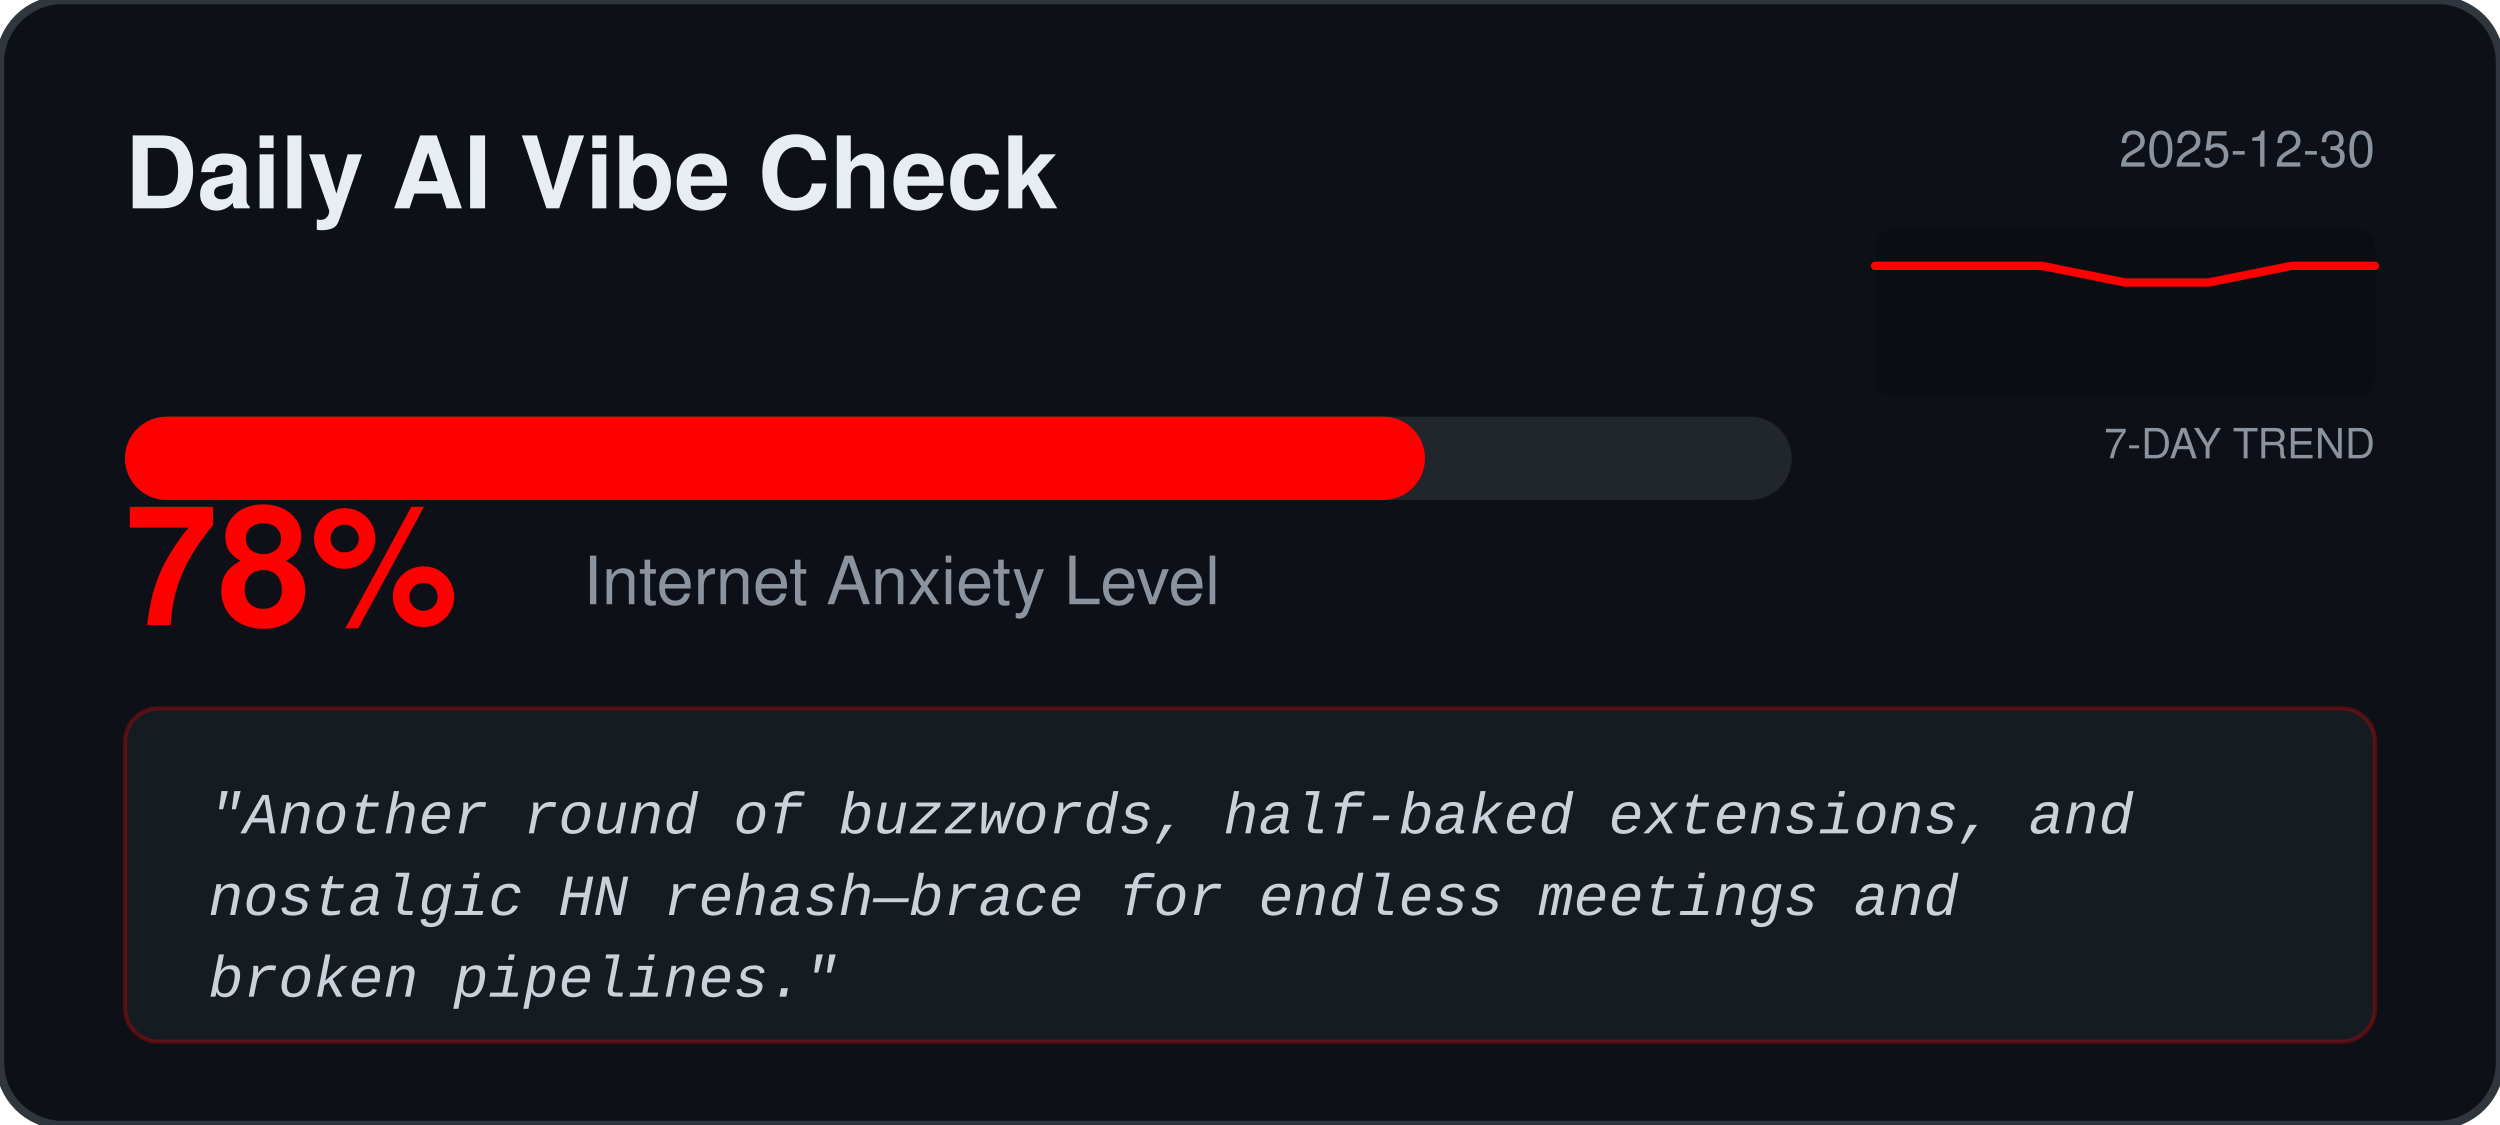
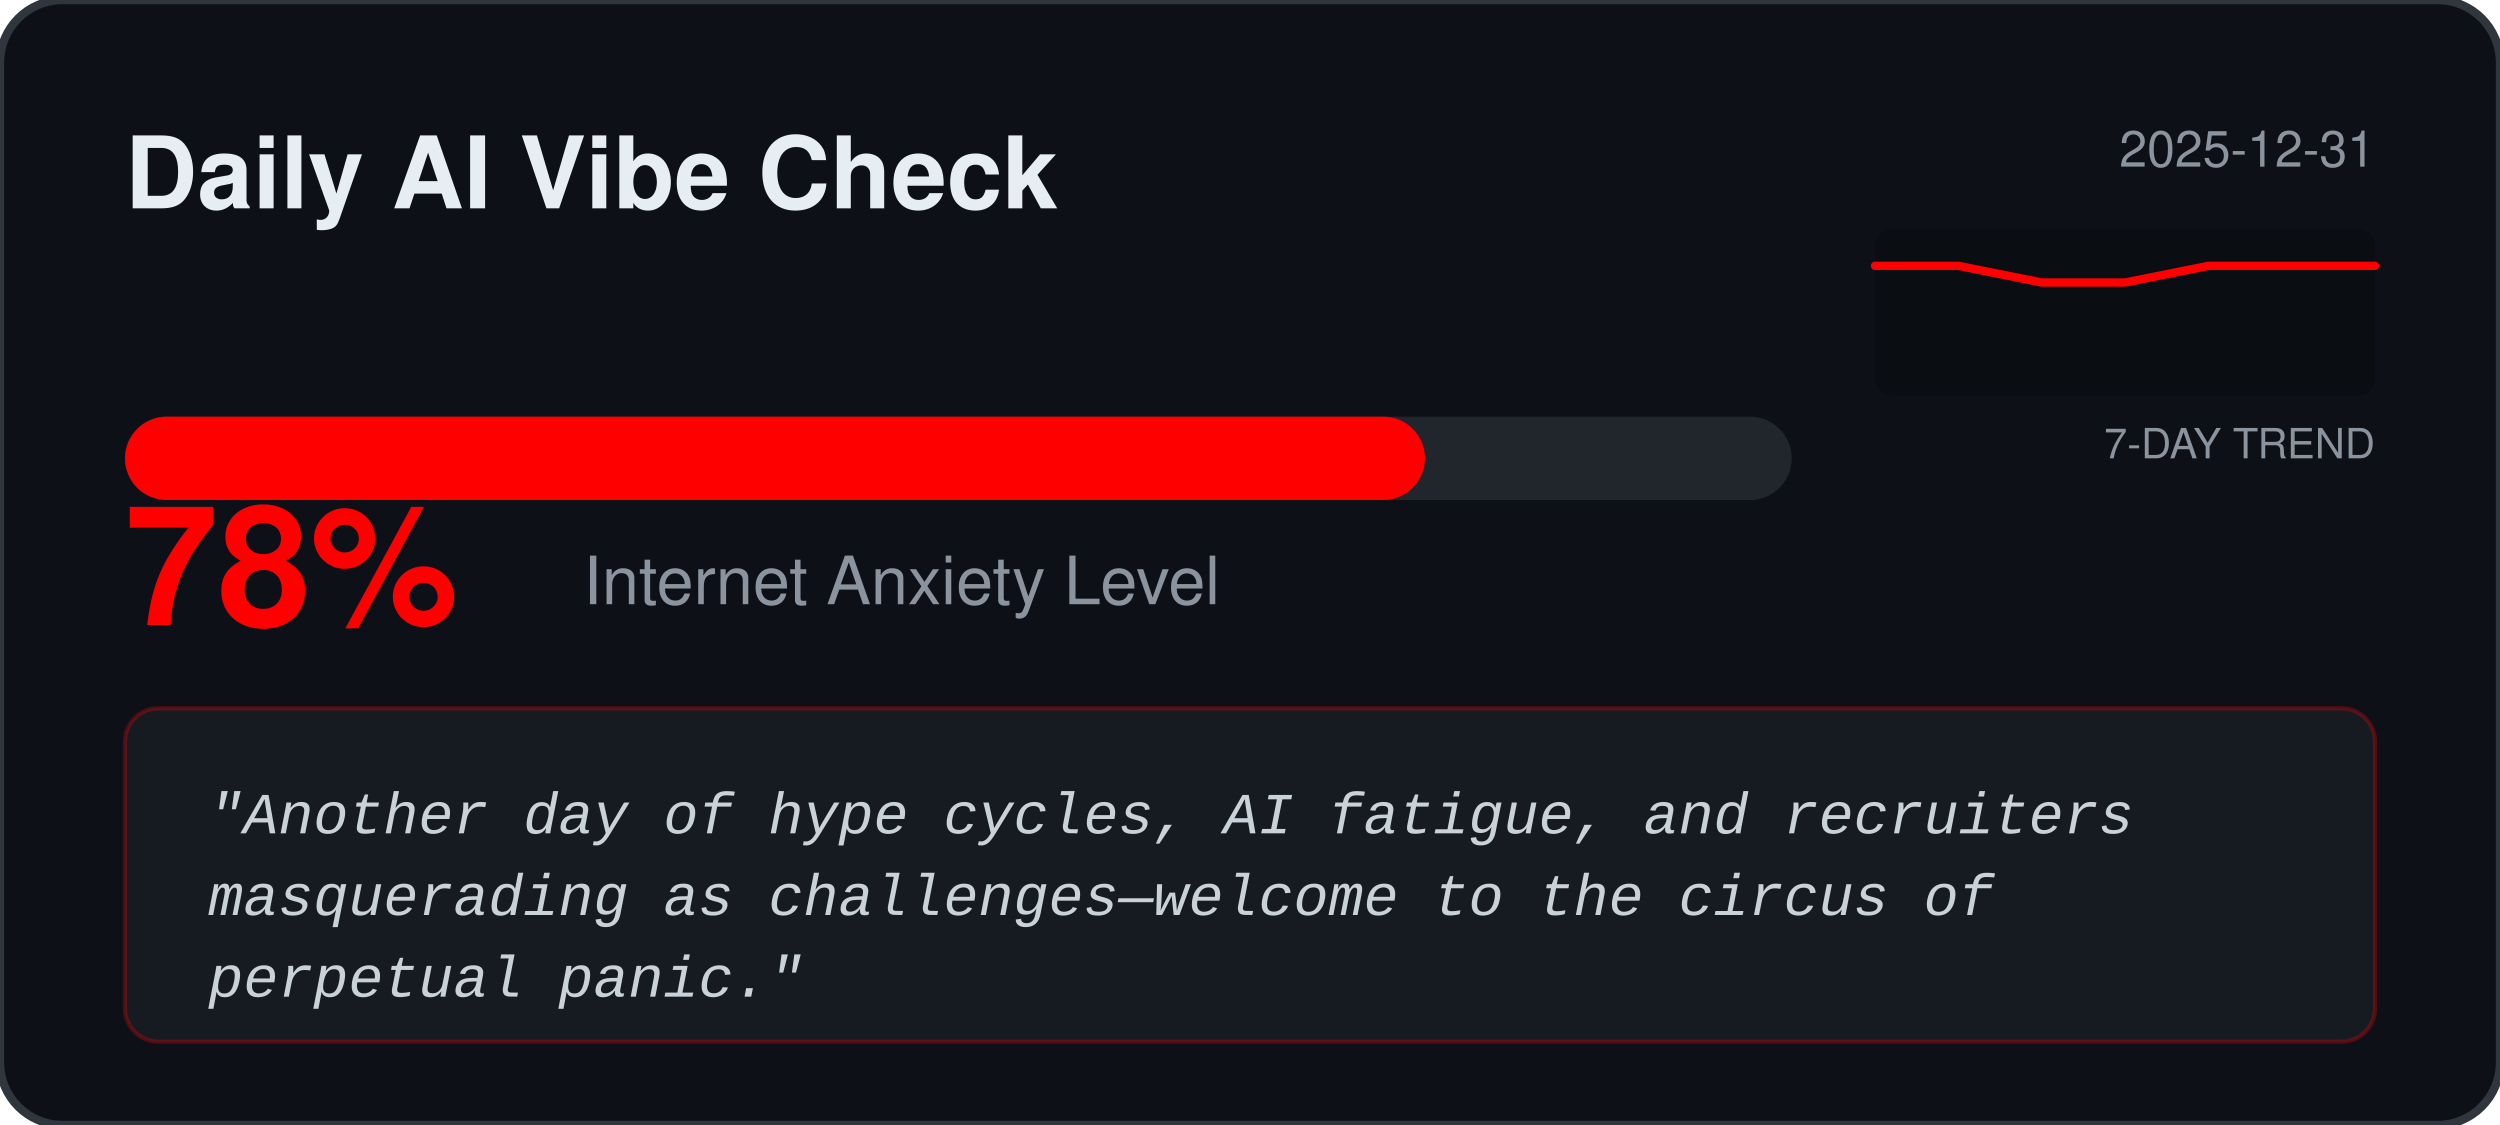
<svg xmlns="http://www.w3.org/2000/svg" width="600" height="270" viewBox="0 0 600 270" fill="none">
  <rect width="600" height="270" rx="15" fill="#0D1117" stroke="#30363D" stroke-width="2" />
  <text x="30" y="50" fill="#E6EDF3" font-family="Segoe UI, Helvetica, sans-serif" font-weight="bold" font-size="24">Daily AI Vibe Check</text>
-   <text x="570" y="40" fill="#8B949E" font-family="Segoe UI, Helvetica, sans-serif" font-size="12" text-anchor="end">2025-12-30</text>
+   <text x="570" y="40" fill="#8B949E" font-family="Segoe UI, Helvetica, sans-serif" font-size="12" text-anchor="end">2025-12-31</text>
  <rect x="450" y="55" width="120" height="40" fill="#000000" fill-opacity="0.2" rx="4" />
  <text x="570" y="110" fill="#8B949E" font-family="Segoe UI, Helvetica, sans-serif" font-size="10" text-anchor="end">7-DAY TREND</text>
-   <polyline points="450.0,63.8 470.0,63.8 490.0,63.8 510.0,67.8 530.0,67.8 550.0,63.8 570.0,63.8" fill="none" stroke="#FF0000" stroke-width="2" stroke-linecap="round" stroke-linejoin="round" />
+   <polyline points="450.0,63.8 470.0,63.8 490.0,67.8 510.0,67.8 530.0,63.8 550.0,63.8 570.0,63.8" fill="none" stroke="#FF0000" stroke-width="2" stroke-linecap="round" stroke-linejoin="round" />
  <rect x="30" y="100" width="400" height="20" rx="10" fill="#21262D" />
  <rect x="30" y="100" width="312.0" height="20" rx="10" fill="#FF0000" />
  <text x="30" y="150" fill="#FF0000" font-family="Segoe UI, Helvetica, sans-serif" font-weight="bold" font-size="40">78%</text>
  <text x="140" y="145" fill="#8B949E" font-family="Segoe UI, Helvetica, sans-serif" font-size="16">Internet Anxiety Level</text>
  <rect x="30" y="170" width="540" height="80" rx="8" fill="#161B22" stroke="#FF0000" stroke-opacity="0.3" />
  <text x="50" y="200" fill="#C9D1D9" font-family="Courier New, monospace" font-size="14" font-style="italic">
-     <tspan x="50" dy="0">"Another round of buzzwords, half-baked extensions, and</tspan>
-     <tspan x="50" dy="1.4em">nostalgic HN rehash—brace for endless meetings and</tspan>
-     <tspan x="50" dy="1.4em">broken pipelines."</tspan>
+     <tspan x="50" dy="0">"Another day of hype cycles, AI fatigue, and recruiters</tspan>
+     <tspan x="50" dy="1.4em">masquerading as challenges—welcome to the circus of</tspan>
+     <tspan x="50" dy="1.4em">perpetual panic."</tspan>
  </text>
</svg>
